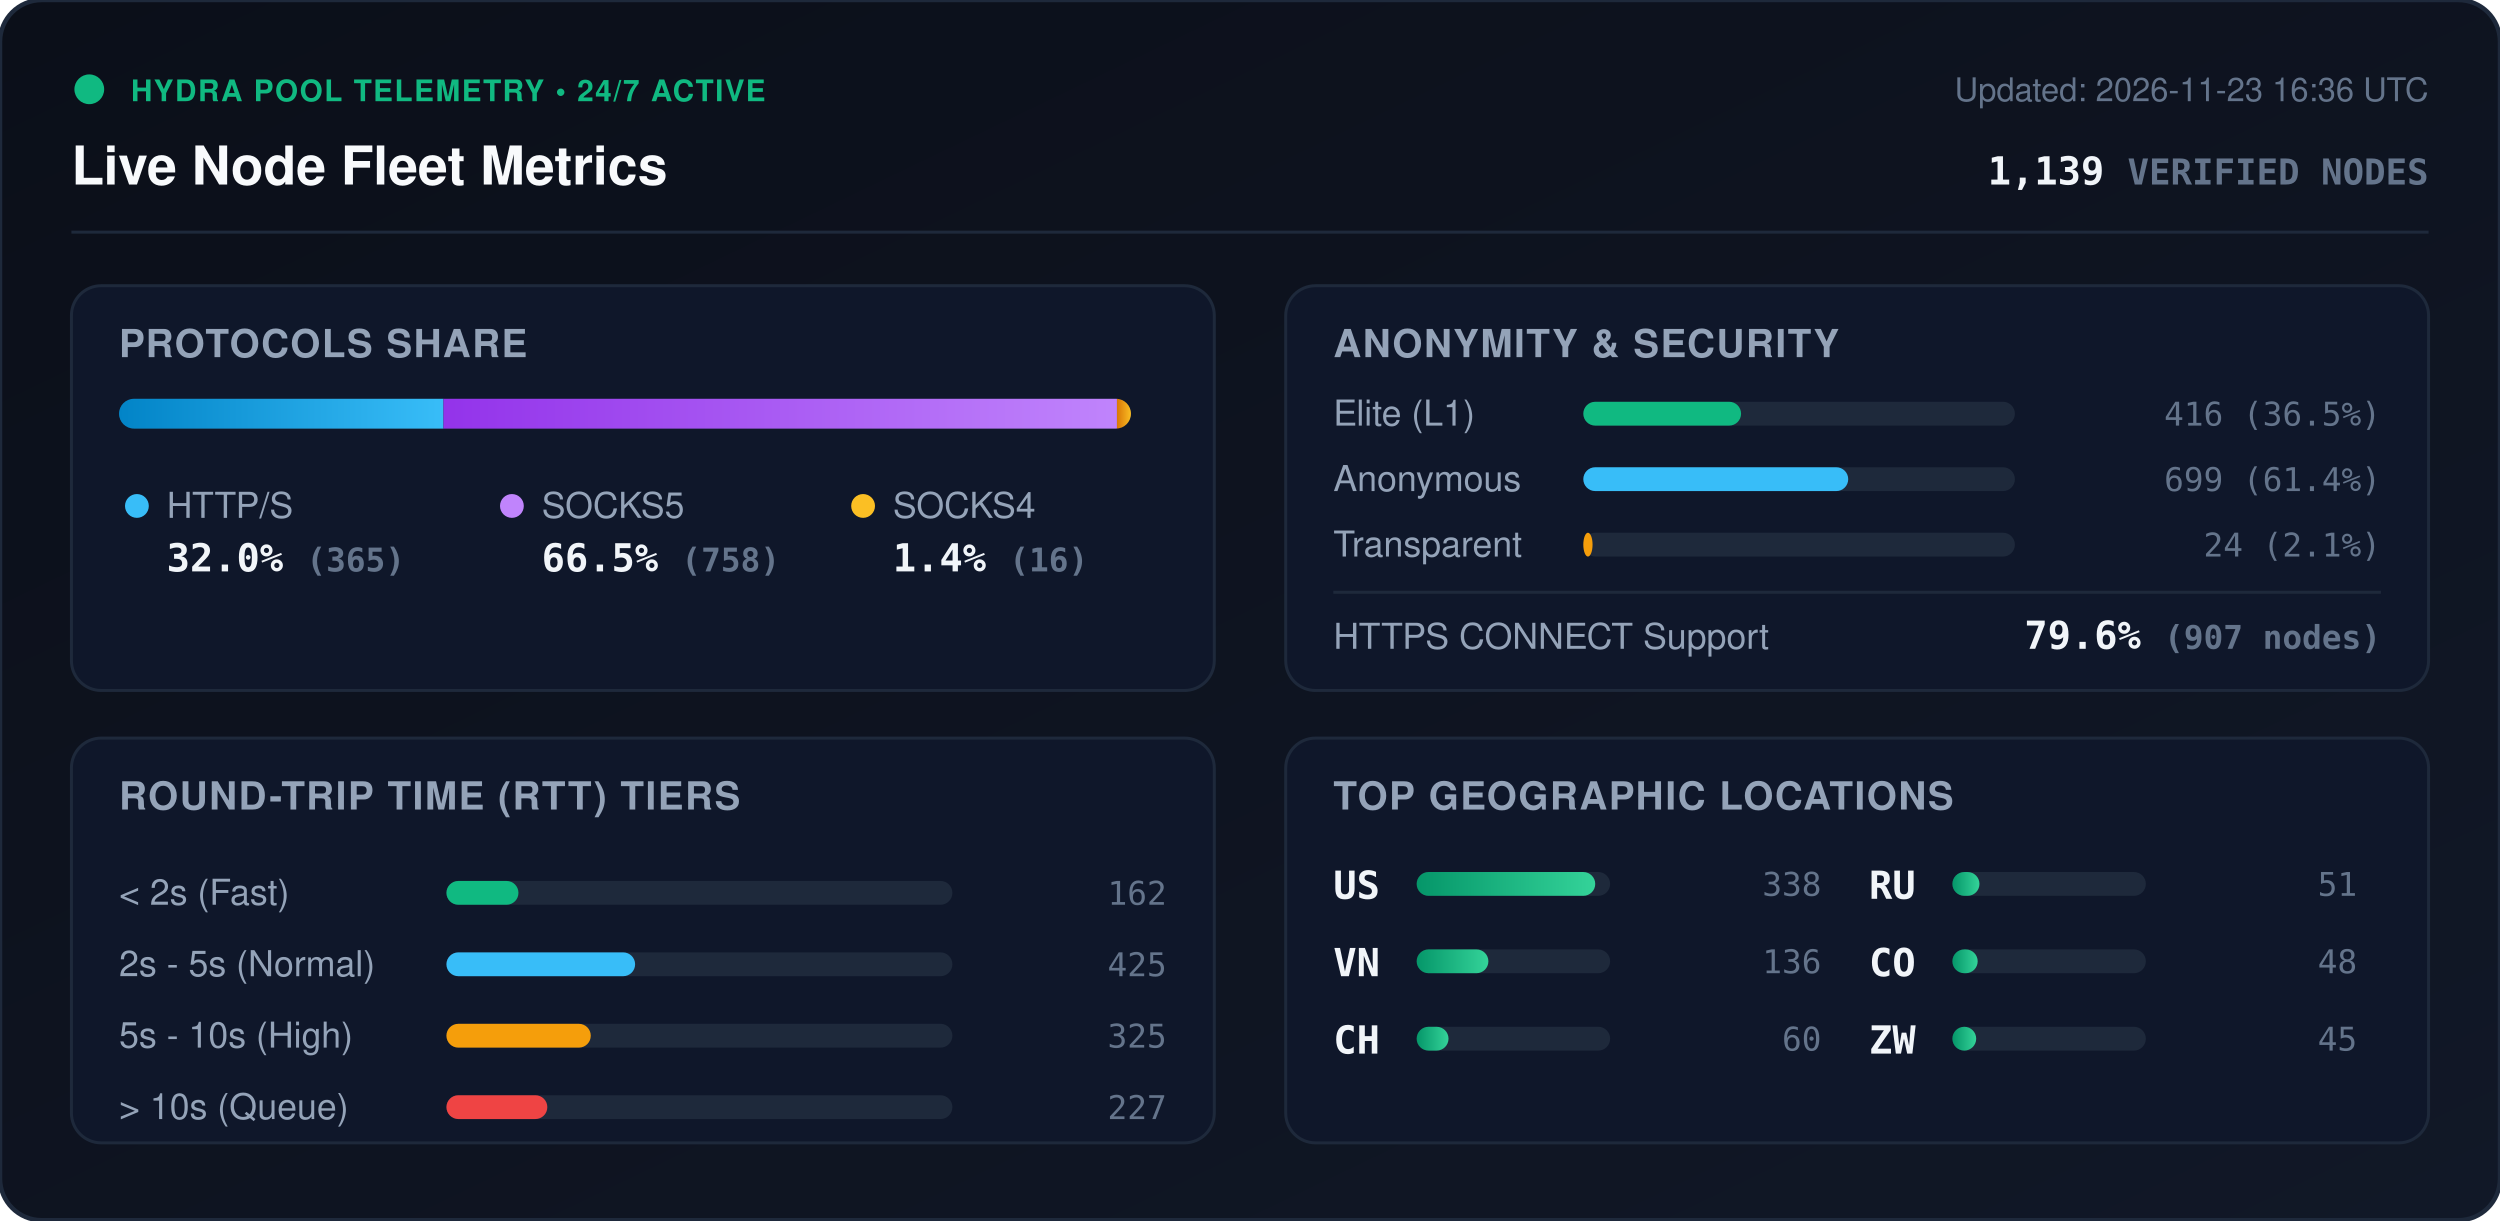
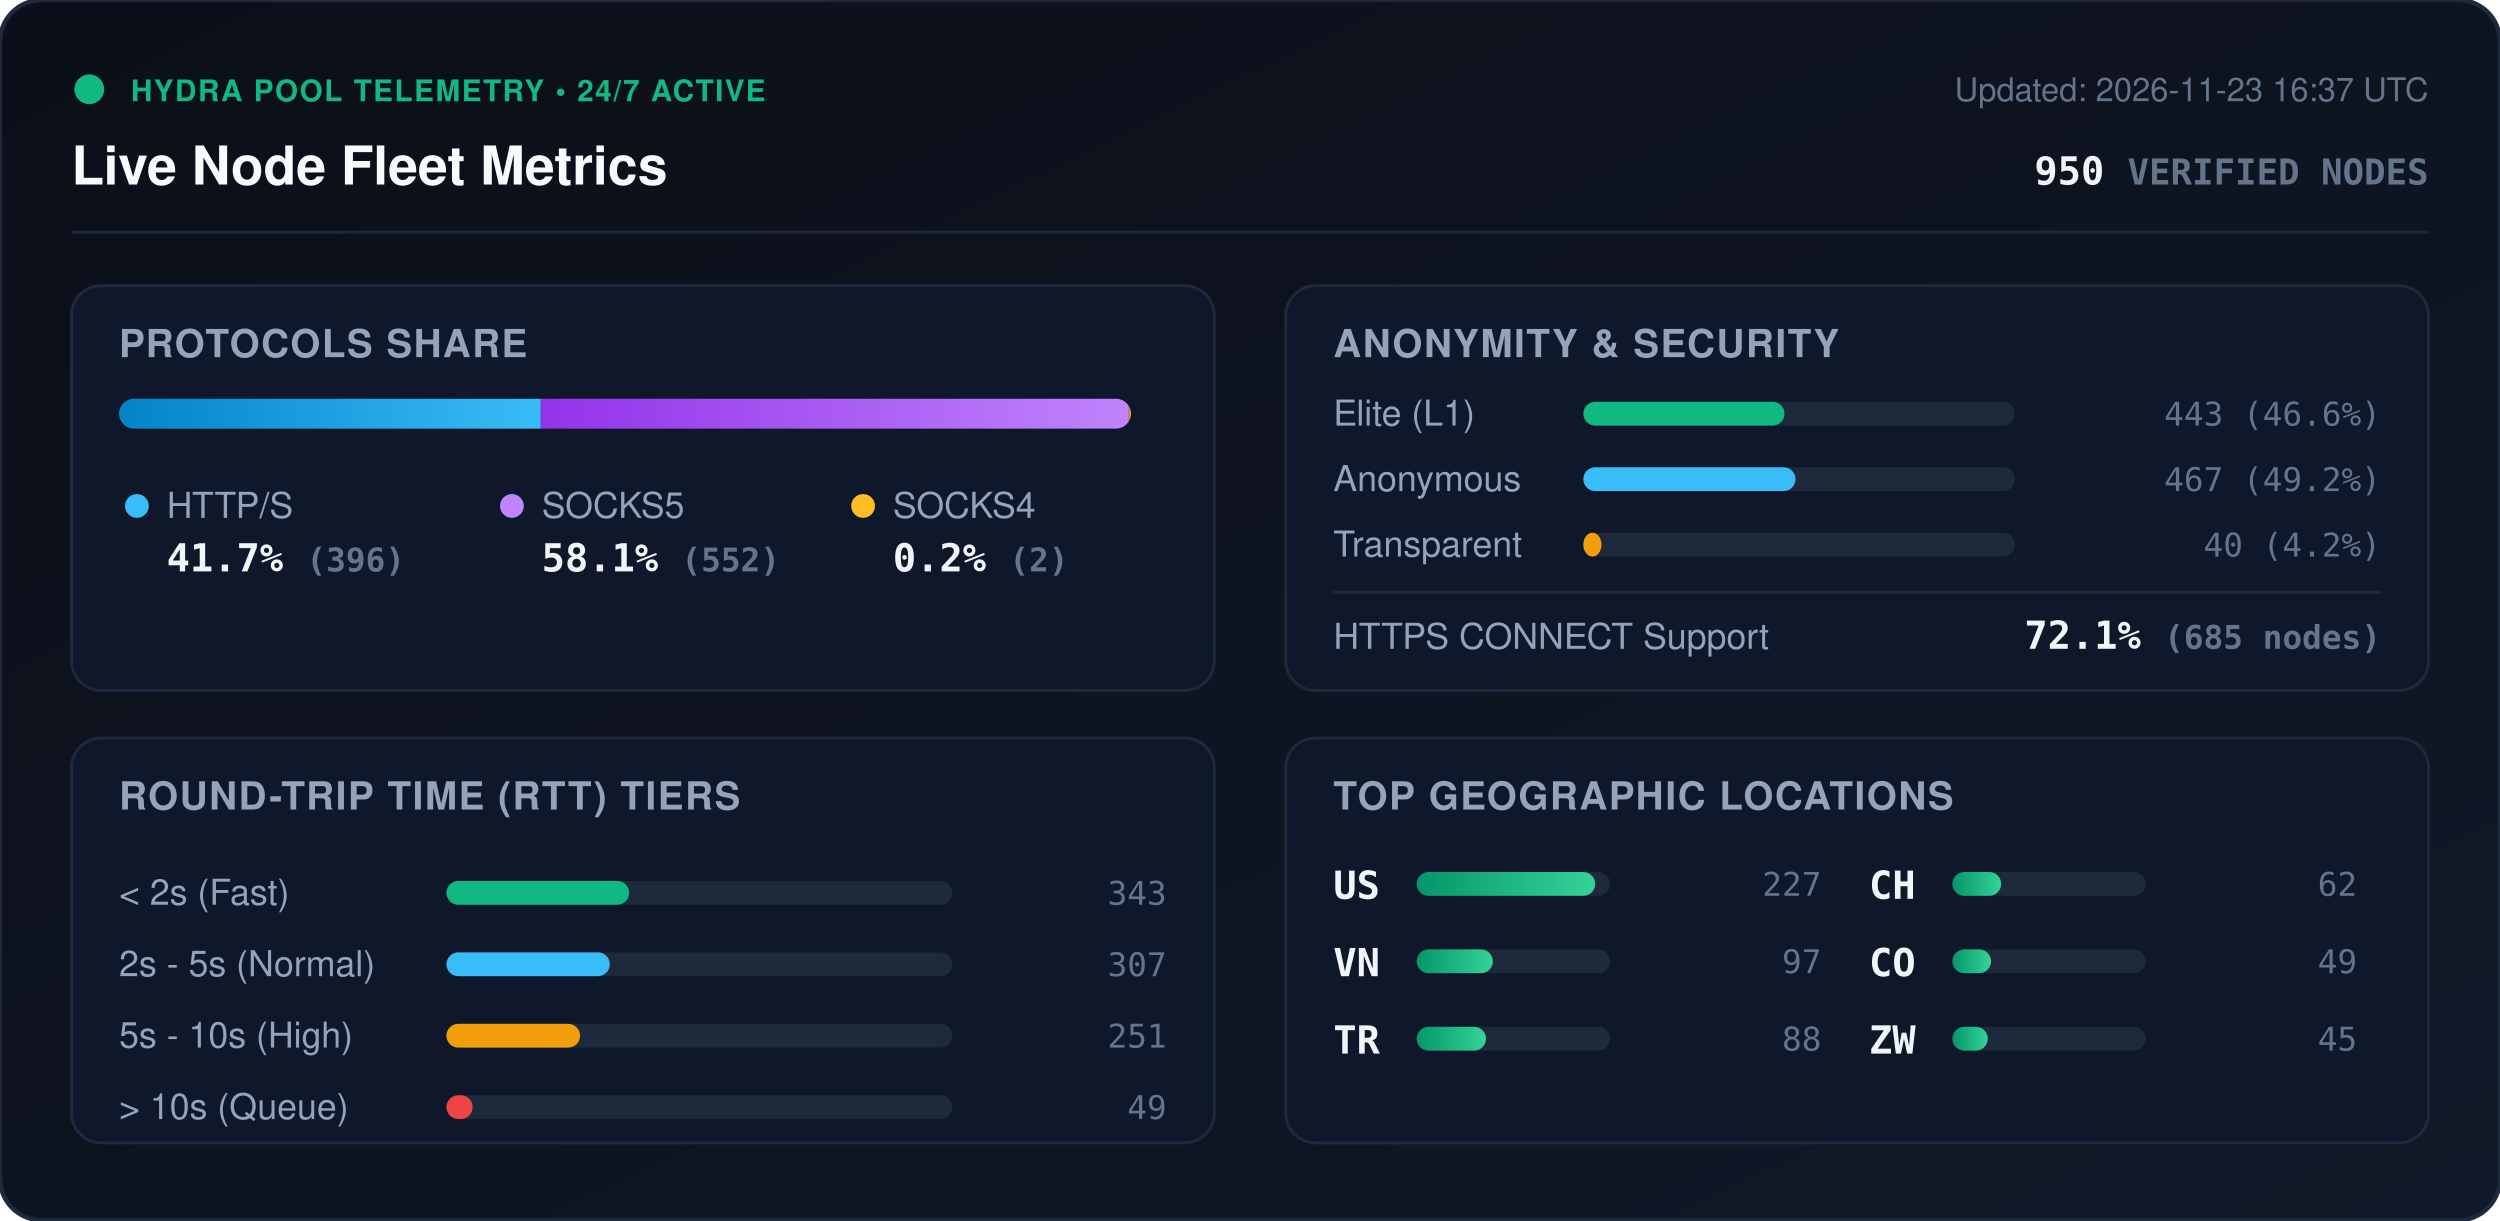
<svg xmlns="http://www.w3.org/2000/svg" viewBox="0 0 840 410" width="840" height="410" style="max-width: 100%; height: auto;">
  <defs>
    <linearGradient id="bg" x1="0%" y1="0%" x2="100%" y2="100%">
      <stop offset="0%" stop-color="#0b0f19" />
      <stop offset="100%" stop-color="#111827" />
    </linearGradient>
    <linearGradient id="bar-http" x1="0%" y1="0%" x2="100%" y2="0%">
      <stop offset="0%" stop-color="#0284c7" />
      <stop offset="100%" stop-color="#38bdf8" />
    </linearGradient>
    <linearGradient id="bar-socks5" x1="0%" y1="0%" x2="100%" y2="0%">
      <stop offset="0%" stop-color="#9333ea" />
      <stop offset="100%" stop-color="#c084fc" />
    </linearGradient>
    <linearGradient id="bar-socks4" x1="0%" y1="0%" x2="100%" y2="0%">
      <stop offset="0%" stop-color="#d97706" />
      <stop offset="100%" stop-color="#fbbf24" />
    </linearGradient>
    <linearGradient id="bar-green" x1="0%" y1="0%" x2="100%" y2="0%">
      <stop offset="0%" stop-color="#059669" />
      <stop offset="100%" stop-color="#34d399" />
    </linearGradient>
    <clipPath id="prog-track-clip">
      <rect width="340.0" height="10" rx="5" />
    </clipPath>
    <style>
      .title { font: 700 18px -apple-system, BlinkMacSystemFont, 'Segoe UI', Helvetica, Arial, sans-serif; fill: #f8fafc; }
      .sub { font: 500 11px -apple-system, BlinkMacSystemFont, 'Segoe UI', Helvetica, Arial, sans-serif; fill: #64748b; }
      .section-hdr { font: 600 13px -apple-system, BlinkMacSystemFont, 'Segoe UI', Helvetica, Arial, sans-serif; fill: #94a3b8; letter-spacing: 0.5px; }
      .metric-val { font: 700 13px -apple-system, BlinkMacSystemFont, 'Segoe UI', Helvetica, Arial, sans-serif; fill: #f1f5f9; }
      .metric-lbl { font: 500 12px -apple-system, BlinkMacSystemFont, 'Segoe UI', Helvetica, Arial, sans-serif; fill: #94a3b8; }
      .badge-txt { font: 700 10px -apple-system, BlinkMacSystemFont, 'Segoe UI', Helvetica, Arial, sans-serif; fill: #10b981; letter-spacing: 0.5px; }
      .mono { font-family: ui-monospace, SFMono-Regular, Menlo, Monaco, Consolas, monospace; }
      .pulse { animation: beacon 2s infinite ease-in-out; }
      @keyframes beacon { 0%, 100% { opacity: 1; } 50% { opacity: 0.35; } }
    </style>
  </defs>
  <rect width="840" height="410" rx="14" fill="url(#bg)" stroke="#1e293b" stroke-width="1.5" />
  <g transform="translate(24, 24)">
    <circle cx="6" cy="6" r="5" fill="#10b981" class="pulse" />
    <text x="20" y="10" class="badge-txt">HYDRA POOL TELEMETRY • 24/7 ACTIVE</text>
    <text x="0" y="38" class="title">Live Node Fleet Metrics</text>
-     <text x="792" y="10" text-anchor="end" class="sub">Updated: 2026-11-23 16:36 UTC</text>
-     <text x="792" y="38" text-anchor="end" class="metric-val mono" fill="#38bdf8">1,139 <tspan font-size="12" fill="#64748b">VERIFIED NODES</tspan>
+     <text x="792" y="10" text-anchor="end" class="sub">Updated: 2026-11-23 16:37 UTC</text>
+     <text x="792" y="38" text-anchor="end" class="metric-val mono" fill="#38bdf8">950 <tspan font-size="12" fill="#64748b">VERIFIED NODES</tspan>
    </text>
  </g>
  <line x1="24" y1="78" x2="816" y2="78" stroke="#1e293b" stroke-width="1" />
  <g transform="translate(24, 96)">
    <rect width="384" height="136" rx="10" fill="#0f172a" stroke="#1e293b" />
    <text x="16" y="24" class="section-hdr">PROTOCOLS SHARE</text>
    <g transform="translate(16, 38)">
      <rect width="340.0" height="10" rx="5" fill="#1e293b" />
      <g clip-path="url(#prog-track-clip)">
-         <rect x="0" width="109.0" height="10" fill="url(#bar-http)" />
-         <rect x="109.0" width="226.3" height="10" fill="url(#bar-socks5)" />
-         <rect x="335.3" width="4.8" height="10" fill="url(#bar-socks4)" />
+         <rect x="0" width="141.7" height="10" fill="url(#bar-http)" />
+         <rect x="141.7" width="197.6" height="10" fill="url(#bar-socks5)" />
+         <rect x="339.3" width="0.7" height="10" fill="url(#bar-socks4)" />
      </g>
    </g>
    <g transform="translate(16, 68)">
      <circle cx="6" cy="6" r="4" fill="#38bdf8" />
      <text x="16" y="10" class="metric-lbl">HTTP/S</text>
-       <text x="16" y="28" class="metric-val mono">32.0% <tspan font-size="11" fill="#64748b">(365)</tspan>
+       <text x="16" y="28" class="metric-val mono">41.7% <tspan font-size="11" fill="#64748b">(396)</tspan>
      </text>
      <circle cx="132" cy="6" r="4" fill="#c084fc" />
      <text x="142" y="10" class="metric-lbl">SOCKS5</text>
-       <text x="142" y="28" class="metric-val mono">66.5% <tspan font-size="11" fill="#64748b">(758)</tspan>
+       <text x="142" y="28" class="metric-val mono">58.1% <tspan font-size="11" fill="#64748b">(552)</tspan>
      </text>
      <circle cx="250" cy="6" r="4" fill="#fbbf24" />
      <text x="260" y="10" class="metric-lbl">SOCKS4</text>
-       <text x="260" y="28" class="metric-val mono">1.4% <tspan font-size="11" fill="#64748b">(16)</tspan>
+       <text x="260" y="28" class="metric-val mono">0.2% <tspan font-size="11" fill="#64748b">(2)</tspan>
      </text>
    </g>
  </g>
  <g transform="translate(432, 96)">
    <rect width="384" height="136" rx="10" fill="#0f172a" stroke="#1e293b" />
    <text x="16" y="24" class="section-hdr">ANONYMITY &amp; SECURITY</text>
    <text x="16" y="47" class="metric-lbl">Elite (L1)</text>
    <rect x="100" y="39" width="145.0" height="8" rx="4" fill="#1e293b" />
-     <rect x="100" y="39" width="53.0" height="8" rx="4" fill="#10b981" />
-     <text x="368" y="47" text-anchor="end" class="mono sub" fill="#e2e8f0">416 (36.5%)</text>
+     <rect x="100" y="39" width="67.6" height="8" rx="4" fill="#10b981" />
+     <text x="368" y="47" text-anchor="end" class="mono sub" fill="#e2e8f0">443 (46.6%)</text>
    <text x="16" y="69" class="metric-lbl">Anonymous</text>
    <rect x="100" y="61" width="145.0" height="8" rx="4" fill="#1e293b" />
-     <rect x="100" y="61" width="89.0" height="8" rx="4" fill="#38bdf8" />
-     <text x="368" y="69" text-anchor="end" class="mono sub" fill="#e2e8f0">699 (61.4%)</text>
+     <rect x="100" y="61" width="71.3" height="8" rx="4" fill="#38bdf8" />
+     <text x="368" y="69" text-anchor="end" class="mono sub" fill="#e2e8f0">467 (49.2%)</text>
    <text x="16" y="91" class="metric-lbl">Transparent</text>
    <rect x="100" y="83" width="145.0" height="8" rx="4" fill="#1e293b" />
-     <rect x="100" y="83" width="3.1" height="8" rx="4" fill="#f59e0b" />
-     <text x="368" y="91" text-anchor="end" class="mono sub" fill="#e2e8f0">24 (2.1%)</text>
+     <rect x="100" y="83" width="6.1" height="8" rx="4" fill="#f59e0b" />
+     <text x="368" y="91" text-anchor="end" class="mono sub" fill="#e2e8f0">40 (4.2%)</text>
    <line x1="16" y1="103" x2="368" y2="103" stroke="#1e293b" stroke-width="1" />
    <text x="16" y="122" class="metric-lbl">HTTPS CONNECT Support</text>
-     <text x="368" y="122" text-anchor="end" class="metric-val mono" fill="#34d399">79.6% <tspan font-size="11" fill="#64748b">(907 nodes)</tspan>
+     <text x="368" y="122" text-anchor="end" class="metric-val mono" fill="#34d399">72.1% <tspan font-size="11" fill="#64748b">(685 nodes)</tspan>
    </text>
  </g>
  <g transform="translate(24, 248)">
    <rect width="384" height="136" rx="10" fill="#0f172a" stroke="#1e293b" />
    <text x="16" y="24" class="section-hdr">ROUND-TRIP TIME (RTT) TIERS</text>
    <g transform="translate(16, 42)">
      <text x="0" y="14" class="metric-lbl">&lt; 2s (Fast)</text>
      <rect x="110" y="6" width="170" height="8" rx="4" fill="#1e293b" />
-       <rect x="110" y="6" width="24.2" height="8" rx="4" fill="#10b981" />
-       <text x="352" y="14" text-anchor="end" class="mono sub">162</text>
+       <rect x="110" y="6" width="61.4" height="8" rx="4" fill="#10b981" />
+       <text x="352" y="14" text-anchor="end" class="mono sub">343</text>
      <text x="0" y="38" class="metric-lbl">2s - 5s (Normal)</text>
      <rect x="110" y="30" width="170" height="8" rx="4" fill="#1e293b" />
-       <rect x="110" y="30" width="63.4" height="8" rx="4" fill="#38bdf8" />
-       <text x="352" y="38" text-anchor="end" class="mono sub">425</text>
+       <rect x="110" y="30" width="54.9" height="8" rx="4" fill="#38bdf8" />
+       <text x="352" y="38" text-anchor="end" class="mono sub">307</text>
      <text x="0" y="62" class="metric-lbl">5s - 10s (High)</text>
      <rect x="110" y="54" width="170" height="8" rx="4" fill="#1e293b" />
-       <rect x="110" y="54" width="48.5" height="8" rx="4" fill="#f59e0b" />
-       <text x="352" y="62" text-anchor="end" class="mono sub">325</text>
+       <rect x="110" y="54" width="44.9" height="8" rx="4" fill="#f59e0b" />
+       <text x="352" y="62" text-anchor="end" class="mono sub">251</text>
      <text x="0" y="86" class="metric-lbl">&gt; 10s (Queue)</text>
      <rect x="110" y="78" width="170" height="8" rx="4" fill="#1e293b" />
-       <rect x="110" y="78" width="33.9" height="8" rx="4" fill="#ef4444" />
-       <text x="352" y="86" text-anchor="end" class="mono sub">227</text>
+       <rect x="110" y="78" width="8.8" height="8" rx="4" fill="#ef4444" />
+       <text x="352" y="86" text-anchor="end" class="mono sub">49</text>
    </g>
  </g>
  <g transform="translate(432, 248)">
    <rect width="384" height="136" rx="10" fill="#0f172a" stroke="#1e293b" />
    <text x="16" y="24" class="section-hdr">TOP GEOGRAPHIC LOCATIONS</text>
    <g transform="translate(16, 42)">
      <g transform="translate(0, 0)">
        <text x="0" y="12" class="mono metric-val" font-size="12">US</text>
        <rect x="28" y="3" width="65" height="8" rx="4" fill="#1e293b" />
        <rect x="28" y="3" width="60.0" height="8" rx="4" fill="url(#bar-green)" />
-         <text x="164" y="11" text-anchor="end" class="mono sub">338</text>
+         <text x="164" y="11" text-anchor="end" class="mono sub">227</text>
      </g>
      <g transform="translate(0, 26)">
        <text x="0" y="12" class="mono metric-val" font-size="12">VN</text>
        <rect x="28" y="3" width="65" height="8" rx="4" fill="#1e293b" />
-         <rect x="28" y="3" width="24.1" height="8" rx="4" fill="url(#bar-green)" />
-         <text x="164" y="11" text-anchor="end" class="mono sub">136</text>
+         <rect x="28" y="3" width="25.6" height="8" rx="4" fill="url(#bar-green)" />
+         <text x="164" y="11" text-anchor="end" class="mono sub">97</text>
      </g>
      <g transform="translate(0, 52)">
+         <text x="0" y="12" class="mono metric-val" font-size="12">TR</text>
+         <rect x="28" y="3" width="65" height="8" rx="4" fill="#1e293b" />
+         <rect x="28" y="3" width="23.3" height="8" rx="4" fill="url(#bar-green)" />
+         <text x="164" y="11" text-anchor="end" class="mono sub">88</text>
+       </g>
+       <g transform="translate(180, 0)">
        <text x="0" y="12" class="mono metric-val" font-size="12">CH</text>
        <rect x="28" y="3" width="65" height="8" rx="4" fill="#1e293b" />
-         <rect x="28" y="3" width="10.7" height="8" rx="4" fill="url(#bar-green)" />
-         <text x="164" y="11" text-anchor="end" class="mono sub">60</text>
-       </g>
-       <g transform="translate(180, 0)">
-         <text x="0" y="12" class="mono metric-val" font-size="12">RU</text>
-         <rect x="28" y="3" width="65" height="8" rx="4" fill="#1e293b" />
-         <rect x="28" y="3" width="9.1" height="8" rx="4" fill="url(#bar-green)" />
-         <text x="164" y="11" text-anchor="end" class="mono sub">51</text>
+         <rect x="28" y="3" width="16.4" height="8" rx="4" fill="url(#bar-green)" />
+         <text x="164" y="11" text-anchor="end" class="mono sub">62</text>
      </g>
      <g transform="translate(180, 26)">
        <text x="0" y="12" class="mono metric-val" font-size="12">CO</text>
        <rect x="28" y="3" width="65" height="8" rx="4" fill="#1e293b" />
-         <rect x="28" y="3" width="8.5" height="8" rx="4" fill="url(#bar-green)" />
-         <text x="164" y="11" text-anchor="end" class="mono sub">48</text>
+         <rect x="28" y="3" width="13.0" height="8" rx="4" fill="url(#bar-green)" />
+         <text x="164" y="11" text-anchor="end" class="mono sub">49</text>
      </g>
      <g transform="translate(180, 52)">
        <text x="0" y="12" class="mono metric-val" font-size="12">ZW</text>
        <rect x="28" y="3" width="65" height="8" rx="4" fill="#1e293b" />
-         <rect x="28" y="3" width="8.0" height="8" rx="4" fill="url(#bar-green)" />
+         <rect x="28" y="3" width="11.9" height="8" rx="4" fill="url(#bar-green)" />
        <text x="164" y="11" text-anchor="end" class="mono sub">45</text>
      </g>
    </g>
  </g>
</svg>
